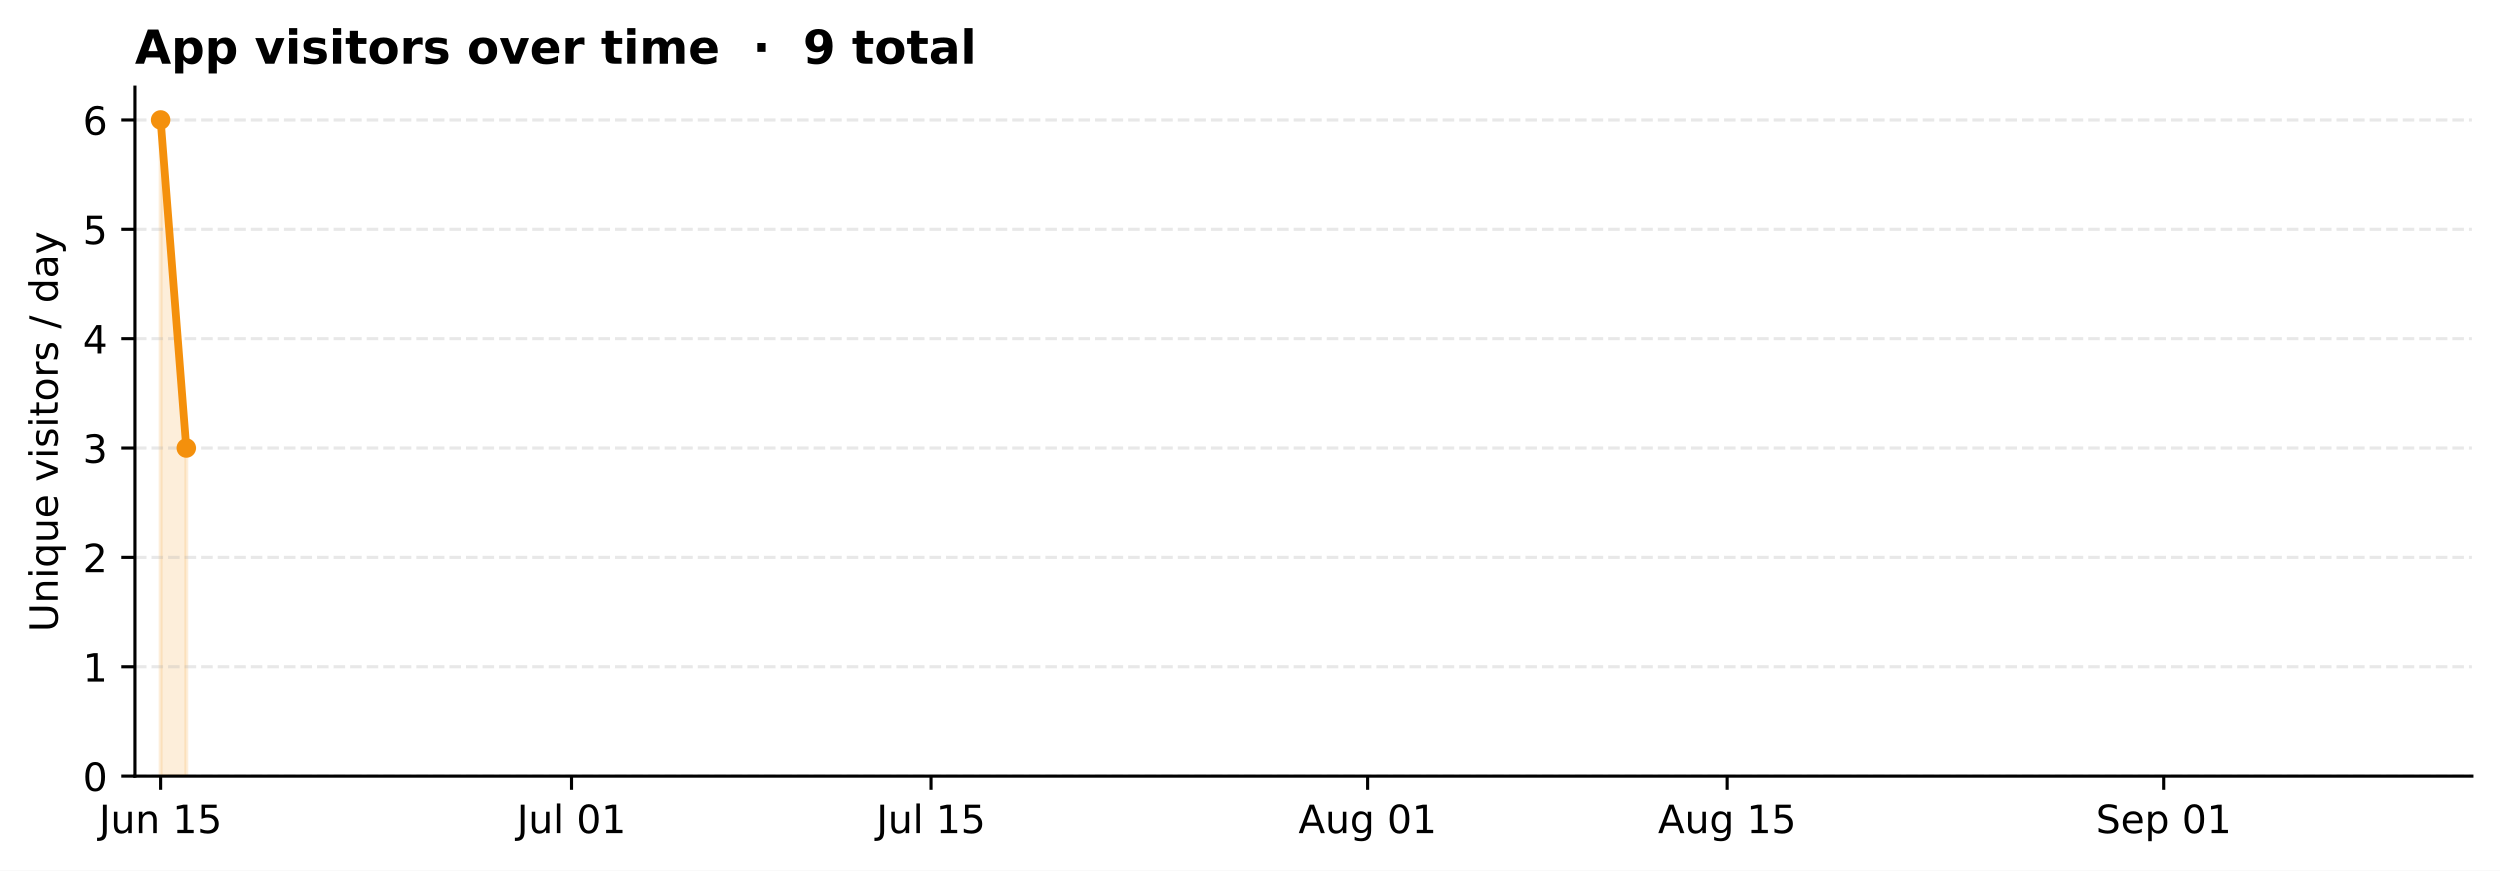
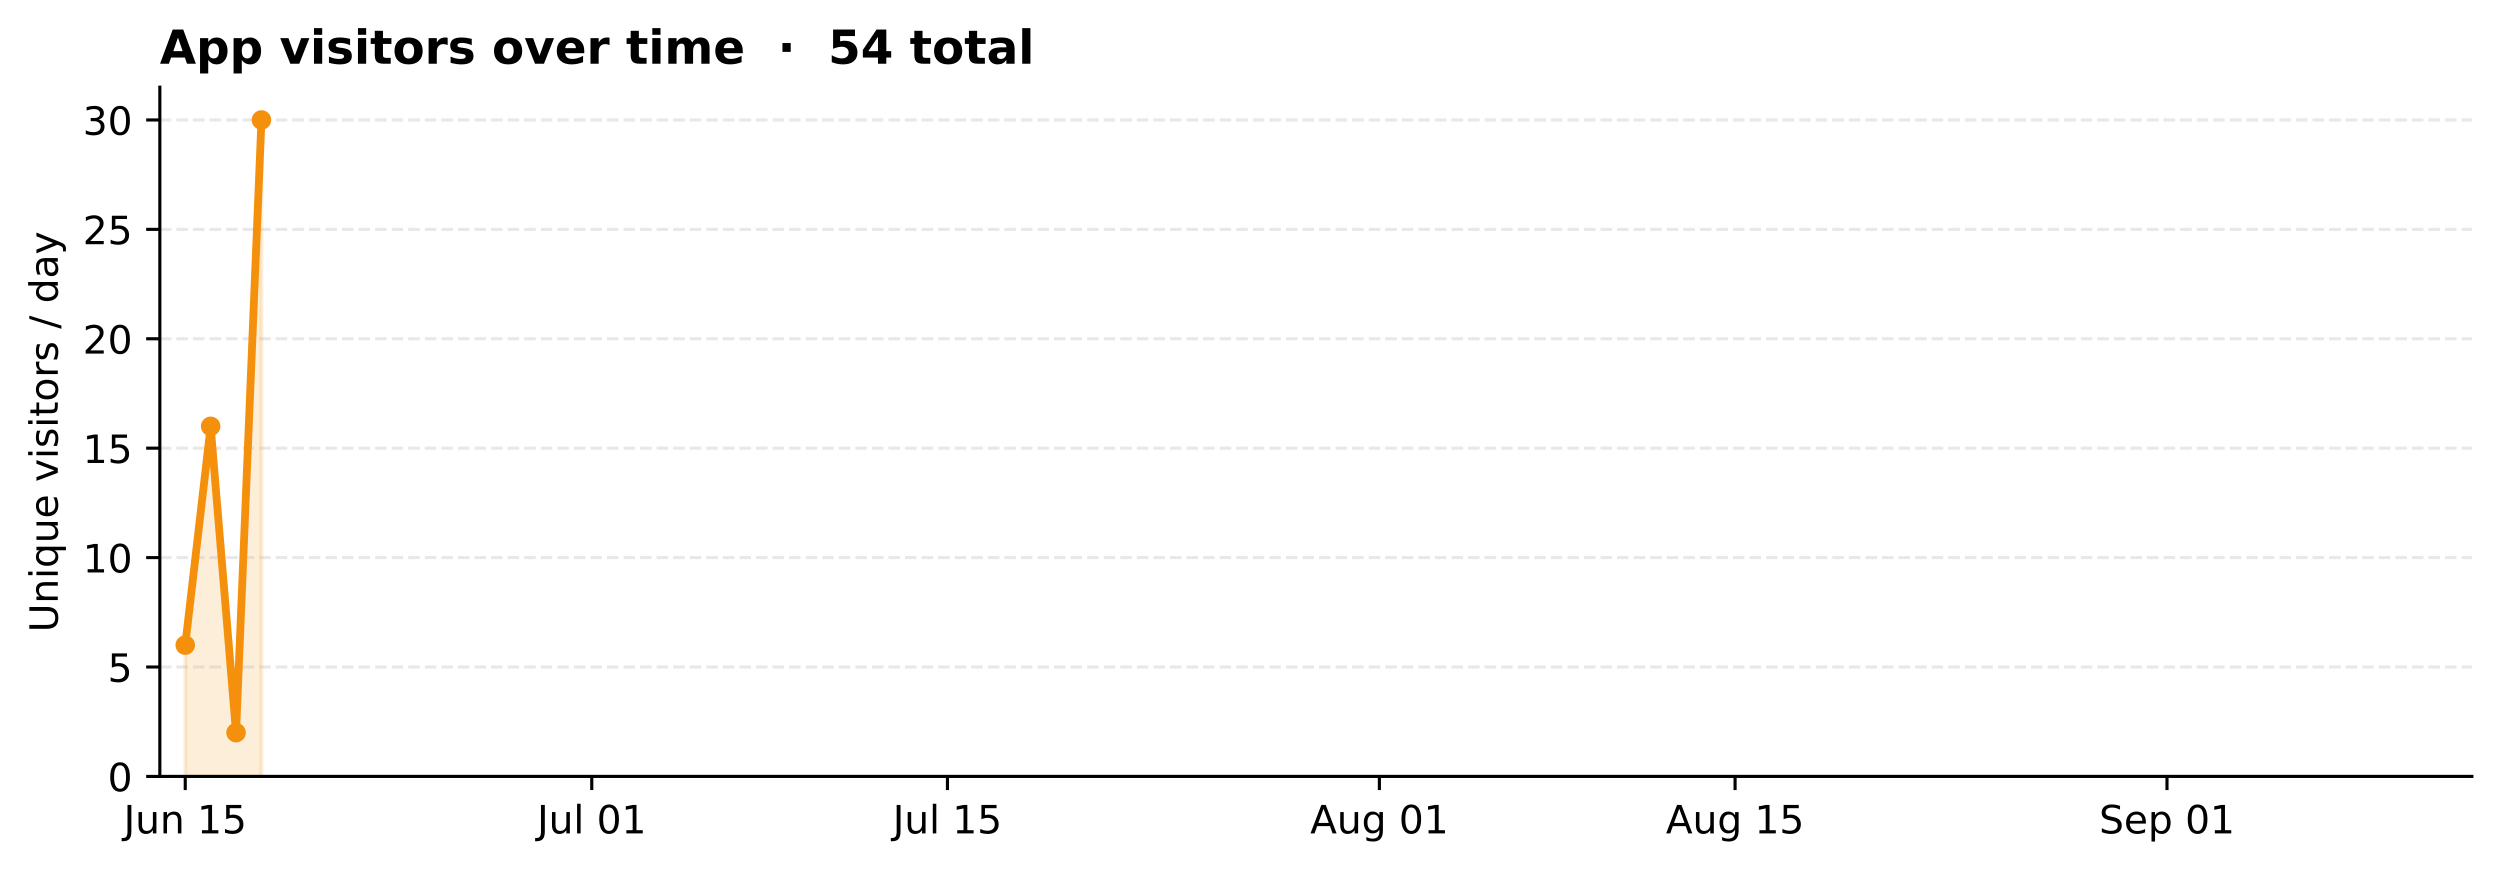
- <svg xmlns="http://www.w3.org/2000/svg" xmlns:xlink="http://www.w3.org/1999/xlink" width="640.361pt" height="222.999pt" viewBox="0 0 640.361 222.999" version="1.1">
+ <svg xmlns="http://www.w3.org/2000/svg" xmlns:xlink="http://www.w3.org/1999/xlink" width="640.123pt" height="222.999pt" viewBox="0 0 640.123 222.999" version="1.1">
  <defs>
    <style type="text/css">*{stroke-linejoin: round; stroke-linecap: butt}</style>
  </defs>
  <g id="figure_1">
    <g id="patch_1">
-       <path d="M 0 222.999  L 640.361 222.999  L 640.361 0  L 0 0  z " style="fill: #ffffff" />
+       <path d="M 0 222.999  L 640.123 222.999  L 640.123 0  L 0 0  z " style="fill: #ffffff" />
    </g>
    <g id="axes_1">
      <g id="patch_2">
-         <path d="M 34.563 198.799  L 633.161 198.799  L 633.161 22.318  L 34.563 22.318  z " style="fill: #ffffff" />
+         <path d="M 40.926 198.799  L 632.923 198.799  L 632.923 22.318  L 40.926 22.318  z " style="fill: #ffffff" />
      </g>
      <g id="FillBetweenPolyCollection_1">
        <defs>
-           <path id="madae2e8080" d="M 41.141 -24.201  L 41.141 -192.277  L 47.719 -108.239  L 47.719 -24.201  L 47.719 -24.201  L 41.141 -24.201  z " style="stroke: #f4900c; stroke-opacity: 0.15" />
+           <path id="mb20d216f6e" d="M 47.431 -24.201  L 47.431 -57.816  L 53.937 -113.842  L 60.442 -35.406  L 66.948 -192.277  L 66.948 -24.201  L 66.948 -24.201  L 60.442 -24.201  L 53.937 -24.201  L 47.431 -24.201  z " style="stroke: #f4900c; stroke-opacity: 0.15" />
        </defs>
-         <g clip-path="url(#p62c06c4be9)">
-           <use xlink:href="#madae2e8080" x="0" y="222.999" style="fill: #f4900c; fill-opacity: 0.15; stroke: #f4900c; stroke-opacity: 0.15" />
+         <g clip-path="url(#p136e1f75f3)">
+           <use xlink:href="#mb20d216f6e" x="0" y="222.999" style="fill: #f4900c; fill-opacity: 0.15; stroke: #f4900c; stroke-opacity: 0.15" />
        </g>
      </g>
      <g id="matplotlib.axis_1">
        <g id="xtick_1">
          <g id="line2d_1">
            <defs>
-               <path id="m256181fcf0" d="M 0 0  L 0 3.5  " style="stroke: #000000; stroke-width: 0.8" />
+               <path id="mdb62856dce" d="M 0 0  L 0 3.5  " style="stroke: #000000; stroke-width: 0.8" />
            </defs>
            <g>
-               <use xlink:href="#m256181fcf0" x="41.141" y="198.799" style="stroke: #000000; stroke-width: 0.8" />
+               <use xlink:href="#mdb62856dce" x="47.431" y="198.799" style="stroke: #000000; stroke-width: 0.8" />
            </g>
          </g>
          <g id="text_1">
-             <g transform="translate(25.37721 213.3963) scale(0.1 -0.1)">
+             <g transform="translate(31.66719 213.3963) scale(0.1 -0.1)">
              <defs>
                <path id="DejaVuSans-2d" d="M 628 4666  L 1259 4666  L 1259 325  Q 1259 -519 939 -900  Q 619 -1281 -91 -1281  L -331 -1281  L -331 -750  L -134 -750  Q 284 -750 456 -515  Q 628 -281 628 325  L 628 4666  z " transform="scale(0.015625)" />
                <path id="DejaVuSans-58" d="M 544 1381  L 544 3500  L 1119 3500  L 1119 1403  Q 1119 906 1312 657  Q 1506 409 1894 409  Q 2359 409 2629 706  Q 2900 1003 2900 1516  L 2900 3500  L 3475 3500  L 3475 0  L 2900 0  L 2900 538  Q 2691 219 2414 64  Q 2138 -91 1772 -91  Q 1169 -91 856 284  Q 544 659 544 1381  z M 1991 3584  L 1991 3584  z " transform="scale(0.015625)" />
                <path id="DejaVuSans-51" d="M 3513 2113  L 3513 0  L 2938 0  L 2938 2094  Q 2938 2591 2744 2837  Q 2550 3084 2163 3084  Q 1697 3084 1428 2787  Q 1159 2491 1159 1978  L 1159 0  L 581 0  L 581 3500  L 1159 3500  L 1159 2956  Q 1366 3272 1645 3428  Q 1925 3584 2291 3584  Q 2894 3584 3203 3211  Q 3513 2838 3513 2113  z " transform="scale(0.015625)" />
                <path id="DejaVuSans-3" transform="scale(0.015625)" />
                <path id="DejaVuSans-14" d="M 794 531  L 1825 531  L 1825 4091  L 703 3866  L 703 4441  L 1819 4666  L 2450 4666  L 2450 531  L 3481 531  L 3481 0  L 794 0  L 794 531  z " transform="scale(0.015625)" />
                <path id="DejaVuSans-18" d="M 691 4666  L 3169 4666  L 3169 4134  L 1269 4134  L 1269 2991  Q 1406 3038 1543 3061  Q 1681 3084 1819 3084  Q 2600 3084 3056 2656  Q 3513 2228 3513 1497  Q 3513 744 3044 326  Q 2575 -91 1722 -91  Q 1428 -91 1123 -41  Q 819 9 494 109  L 494 744  Q 775 591 1075 516  Q 1375 441 1709 441  Q 2250 441 2565 725  Q 2881 1009 2881 1497  Q 2881 1984 2565 2268  Q 2250 2553 1709 2553  Q 1456 2553 1204 2497  Q 953 2441 691 2322  L 691 4666  z " transform="scale(0.015625)" />
              </defs>
              <use xlink:href="#DejaVuSans-2d" />
              <use xlink:href="#DejaVuSans-58" transform="translate(29.5 0)" />
              <use xlink:href="#DejaVuSans-51" transform="translate(92.875 0)" />
              <use xlink:href="#DejaVuSans-3" transform="translate(156.25 0)" />
              <use xlink:href="#DejaVuSans-14" transform="translate(188.0312 0)" />
              <use xlink:href="#DejaVuSans-18" transform="translate(251.6562 0)" />
            </g>
          </g>
        </g>
        <g id="xtick_2">
          <g id="line2d_2">
            <g>
-               <use xlink:href="#m256181fcf0" x="146.389" y="198.799" style="stroke: #000000; stroke-width: 0.8" />
+               <use xlink:href="#mdb62856dce" x="151.519" y="198.799" style="stroke: #000000; stroke-width: 0.8" />
            </g>
          </g>
          <g id="text_2">
-             <g transform="translate(132.4048 213.397) scale(0.1 -0.1)">
+             <g transform="translate(137.5344 213.397) scale(0.1 -0.1)">
              <defs>
                <path id="DejaVuSans-4f" d="M 603 4863  L 1178 4863  L 1178 0  L 603 0  L 603 4863  z " transform="scale(0.015625)" />
                <path id="DejaVuSans-13" d="M 2034 4250  Q 1547 4250 1301 3770  Q 1056 3291 1056 2328  Q 1056 1369 1301 889  Q 1547 409 2034 409  Q 2525 409 2770 889  Q 3016 1369 3016 2328  Q 3016 3291 2770 3770  Q 2525 4250 2034 4250  z M 2034 4750  Q 2819 4750 3233 4129  Q 3647 3509 3647 2328  Q 3647 1150 3233 529  Q 2819 -91 2034 -91  Q 1250 -91 836 529  Q 422 1150 422 2328  Q 422 3509 836 4129  Q 1250 4750 2034 4750  z " transform="scale(0.015625)" />
              </defs>
              <use xlink:href="#DejaVuSans-2d" />
              <use xlink:href="#DejaVuSans-58" transform="translate(29.5 0)" />
              <use xlink:href="#DejaVuSans-4f" transform="translate(92.875 0)" />
              <use xlink:href="#DejaVuSans-3" transform="translate(120.6562 0)" />
              <use xlink:href="#DejaVuSans-13" transform="translate(152.4375 0)" />
              <use xlink:href="#DejaVuSans-14" transform="translate(216.0625 0)" />
            </g>
          </g>
        </g>
        <g id="xtick_3">
          <g id="line2d_3">
            <g>
-               <use xlink:href="#m256181fcf0" x="238.481" y="198.799" style="stroke: #000000; stroke-width: 0.8" />
+               <use xlink:href="#mdb62856dce" x="242.595" y="198.799" style="stroke: #000000; stroke-width: 0.8" />
            </g>
          </g>
          <g id="text_3">
-             <g transform="translate(224.4968 213.397) scale(0.1 -0.1)">
+             <g transform="translate(228.6109 213.397) scale(0.1 -0.1)">
              <use xlink:href="#DejaVuSans-2d" />
              <use xlink:href="#DejaVuSans-58" transform="translate(29.5 0)" />
              <use xlink:href="#DejaVuSans-4f" transform="translate(92.875 0)" />
              <use xlink:href="#DejaVuSans-3" transform="translate(120.6562 0)" />
              <use xlink:href="#DejaVuSans-14" transform="translate(152.4375 0)" />
              <use xlink:href="#DejaVuSans-18" transform="translate(216.0625 0)" />
            </g>
          </g>
        </g>
        <g id="xtick_4">
          <g id="line2d_4">
            <g>
-               <use xlink:href="#m256181fcf0" x="350.307" y="198.799" style="stroke: #000000; stroke-width: 0.8" />
+               <use xlink:href="#mdb62856dce" x="353.188" y="198.799" style="stroke: #000000; stroke-width: 0.8" />
            </g>
          </g>
          <g id="text_4">
-             <g transform="translate(332.5923 213.3963) scale(0.1 -0.1)">
+             <g transform="translate(335.4734 213.3963) scale(0.1 -0.1)">
              <defs>
                <path id="DejaVuSans-24" d="M 2188 4044  L 1331 1722  L 3047 1722  L 2188 4044  z M 1831 4666  L 2547 4666  L 4325 0  L 3669 0  L 3244 1197  L 1141 1197  L 716 0  L 50 0  L 1831 4666  z " transform="scale(0.015625)" />
                <path id="DejaVuSans-4a" d="M 2906 1791  Q 2906 2416 2648 2759  Q 2391 3103 1925 3103  Q 1463 3103 1205 2759  Q 947 2416 947 1791  Q 947 1169 1205 825  Q 1463 481 1925 481  Q 2391 481 2648 825  Q 2906 1169 2906 1791  z M 3481 434  Q 3481 -459 3084 -895  Q 2688 -1331 1869 -1331  Q 1566 -1331 1297 -1286  Q 1028 -1241 775 -1147  L 775 -588  Q 1028 -725 1275 -790  Q 1522 -856 1778 -856  Q 2344 -856 2625 -561  Q 2906 -266 2906 331  L 2906 616  Q 2728 306 2450 153  Q 2172 0 1784 0  Q 1141 0 747 490  Q 353 981 353 1791  Q 353 2603 747 3093  Q 1141 3584 1784 3584  Q 2172 3584 2450 3431  Q 2728 3278 2906 2969  L 2906 3500  L 3481 3500  L 3481 434  z " transform="scale(0.015625)" />
              </defs>
              <use xlink:href="#DejaVuSans-24" />
              <use xlink:href="#DejaVuSans-58" transform="translate(68.40625 0)" />
              <use xlink:href="#DejaVuSans-4a" transform="translate(131.7812 0)" />
              <use xlink:href="#DejaVuSans-3" transform="translate(195.2656 0)" />
              <use xlink:href="#DejaVuSans-13" transform="translate(227.0469 0)" />
              <use xlink:href="#DejaVuSans-14" transform="translate(290.6719 0)" />
            </g>
          </g>
        </g>
        <g id="xtick_5">
          <g id="line2d_5">
            <g>
-               <use xlink:href="#m256181fcf0" x="442.399" y="198.799" style="stroke: #000000; stroke-width: 0.8" />
+               <use xlink:href="#mdb62856dce" x="444.265" y="198.799" style="stroke: #000000; stroke-width: 0.8" />
            </g>
          </g>
          <g id="text_5">
-             <g transform="translate(424.6842 213.3963) scale(0.1 -0.1)">
+             <g transform="translate(426.55 213.3963) scale(0.1 -0.1)">
              <use xlink:href="#DejaVuSans-24" />
              <use xlink:href="#DejaVuSans-58" transform="translate(68.40625 0)" />
              <use xlink:href="#DejaVuSans-4a" transform="translate(131.7812 0)" />
              <use xlink:href="#DejaVuSans-3" transform="translate(195.2656 0)" />
              <use xlink:href="#DejaVuSans-14" transform="translate(227.0469 0)" />
              <use xlink:href="#DejaVuSans-18" transform="translate(290.6719 0)" />
            </g>
          </g>
        </g>
        <g id="xtick_6">
          <g id="line2d_6">
            <g>
-               <use xlink:href="#m256181fcf0" x="554.225" y="198.799" style="stroke: #000000; stroke-width: 0.8" />
+               <use xlink:href="#mdb62856dce" x="554.858" y="198.799" style="stroke: #000000; stroke-width: 0.8" />
            </g>
          </g>
          <g id="text_6">
-             <g transform="translate(536.8484 213.3963) scale(0.1 -0.1)">
+             <g transform="translate(537.4813 213.3963) scale(0.1 -0.1)">
              <defs>
                <path id="DejaVuSans-36" d="M 3425 4513  L 3425 3897  Q 3066 4069 2747 4153  Q 2428 4238 2131 4238  Q 1616 4238 1336 4038  Q 1056 3838 1056 3469  Q 1056 3159 1242 3001  Q 1428 2844 1947 2747  L 2328 2669  Q 3034 2534 3370 2195  Q 3706 1856 3706 1288  Q 3706 609 3251 259  Q 2797 -91 1919 -91  Q 1588 -91 1214 -16  Q 841 59 441 206  L 441 856  Q 825 641 1194 531  Q 1563 422 1919 422  Q 2459 422 2753 634  Q 3047 847 3047 1241  Q 3047 1584 2836 1778  Q 2625 1972 2144 2069  L 1759 2144  Q 1053 2284 737 2584  Q 422 2884 422 3419  Q 422 4038 858 4394  Q 1294 4750 2059 4750  Q 2388 4750 2728 4690  Q 3069 4631 3425 4513  z " transform="scale(0.015625)" />
                <path id="DejaVuSans-48" d="M 3597 1894  L 3597 1613  L 953 1613  Q 991 1019 1311 708  Q 1631 397 2203 397  Q 2534 397 2845 478  Q 3156 559 3463 722  L 3463 178  Q 3153 47 2828 -22  Q 2503 -91 2169 -91  Q 1331 -91 842 396  Q 353 884 353 1716  Q 353 2575 817 3079  Q 1281 3584 2069 3584  Q 2775 3584 3186 3129  Q 3597 2675 3597 1894  z M 3022 2063  Q 3016 2534 2758 2815  Q 2500 3097 2075 3097  Q 1594 3097 1305 2825  Q 1016 2553 972 2059  L 3022 2063  z " transform="scale(0.015625)" />
                <path id="DejaVuSans-53" d="M 1159 525  L 1159 -1331  L 581 -1331  L 581 3500  L 1159 3500  L 1159 2969  Q 1341 3281 1617 3432  Q 1894 3584 2278 3584  Q 2916 3584 3314 3078  Q 3713 2572 3713 1747  Q 3713 922 3314 415  Q 2916 -91 2278 -91  Q 1894 -91 1617 61  Q 1341 213 1159 525  z M 3116 1747  Q 3116 2381 2855 2742  Q 2594 3103 2138 3103  Q 1681 3103 1420 2742  Q 1159 2381 1159 1747  Q 1159 1113 1420 752  Q 1681 391 2138 391  Q 2594 391 2855 752  Q 3116 1113 3116 1747  z " transform="scale(0.015625)" />
              </defs>
              <use xlink:href="#DejaVuSans-36" />
              <use xlink:href="#DejaVuSans-48" transform="translate(63.48438 0)" />
              <use xlink:href="#DejaVuSans-53" transform="translate(125.0156 0)" />
              <use xlink:href="#DejaVuSans-3" transform="translate(188.5 0)" />
              <use xlink:href="#DejaVuSans-13" transform="translate(220.2812 0)" />
              <use xlink:href="#DejaVuSans-14" transform="translate(283.9062 0)" />
            </g>
          </g>
        </g>
      </g>
      <g id="matplotlib.axis_2">
        <g id="ytick_1">
          <g id="line2d_7">
-             <path d="M 34.563 198.799  L 633.161 198.799  " clip-path="url(#p62c06c4be9)" style="fill: none; stroke-dasharray: 2.96,1.28; stroke-dashoffset: 0; stroke: #b0b0b0; stroke-opacity: 0.3; stroke-width: 0.8" />
+             <path d="M 40.926 198.799  L 632.923 198.799  " clip-path="url(#p136e1f75f3)" style="fill: none; stroke-dasharray: 2.96,1.28; stroke-dashoffset: 0; stroke: #b0b0b0; stroke-opacity: 0.3; stroke-width: 0.8" />
          </g>
          <g id="line2d_8">
            <defs>
-               <path id="m8a56c91166" d="M 0 0  L -3.5 0  " style="stroke: #000000; stroke-width: 0.8" />
+               <path id="m9eb3b0b3c8" d="M 0 0  L -3.5 0  " style="stroke: #000000; stroke-width: 0.8" />
            </defs>
            <g>
-               <use xlink:href="#m8a56c91166" x="34.563" y="198.799" style="stroke: #000000; stroke-width: 0.8" />
+               <use xlink:href="#m9eb3b0b3c8" x="40.926" y="198.799" style="stroke: #000000; stroke-width: 0.8" />
            </g>
          </g>
          <g id="text_7">
-             <g transform="translate(21.20078 202.5974) scale(0.1 -0.1)">
+             <g transform="translate(27.56328 202.5974) scale(0.1 -0.1)">
              <use xlink:href="#DejaVuSans-13" />
            </g>
          </g>
        </g>
        <g id="ytick_2">
          <g id="line2d_9">
-             <path d="M 34.563 170.786  L 633.161 170.786  " clip-path="url(#p62c06c4be9)" style="fill: none; stroke-dasharray: 2.96,1.28; stroke-dashoffset: 0; stroke: #b0b0b0; stroke-opacity: 0.3; stroke-width: 0.8" />
+             <path d="M 40.926 170.786  L 632.923 170.786  " clip-path="url(#p136e1f75f3)" style="fill: none; stroke-dasharray: 2.96,1.28; stroke-dashoffset: 0; stroke: #b0b0b0; stroke-opacity: 0.3; stroke-width: 0.8" />
          </g>
          <g id="line2d_10">
            <g>
-               <use xlink:href="#m8a56c91166" x="34.563" y="170.786" style="stroke: #000000; stroke-width: 0.8" />
+               <use xlink:href="#m9eb3b0b3c8" x="40.926" y="170.786" style="stroke: #000000; stroke-width: 0.8" />
            </g>
          </g>
          <g id="text_8">
-             <g transform="translate(21.20078 174.5846) scale(0.1 -0.1)">
-               <use xlink:href="#DejaVuSans-14" />
+             <g transform="translate(27.56328 174.5846) scale(0.1 -0.1)">
+               <use xlink:href="#DejaVuSans-18" />
            </g>
          </g>
        </g>
        <g id="ytick_3">
          <g id="line2d_11">
-             <path d="M 34.563 142.773  L 633.161 142.773  " clip-path="url(#p62c06c4be9)" style="fill: none; stroke-dasharray: 2.96,1.28; stroke-dashoffset: 0; stroke: #b0b0b0; stroke-opacity: 0.3; stroke-width: 0.8" />
+             <path d="M 40.926 142.773  L 632.923 142.773  " clip-path="url(#p136e1f75f3)" style="fill: none; stroke-dasharray: 2.96,1.28; stroke-dashoffset: 0; stroke: #b0b0b0; stroke-opacity: 0.3; stroke-width: 0.8" />
          </g>
          <g id="line2d_12">
            <g>
-               <use xlink:href="#m8a56c91166" x="34.563" y="142.773" style="stroke: #000000; stroke-width: 0.8" />
+               <use xlink:href="#m9eb3b0b3c8" x="40.926" y="142.773" style="stroke: #000000; stroke-width: 0.8" />
            </g>
          </g>
          <g id="text_9">
            <g transform="translate(21.20078 146.5719) scale(0.1 -0.1)">
-               <defs>
-                 <path id="DejaVuSans-15" d="M 1228 531  L 3431 531  L 3431 0  L 469 0  L 469 531  Q 828 903 1448 1529  Q 2069 2156 2228 2338  Q 2531 2678 2651 2914  Q 2772 3150 2772 3378  Q 2772 3750 2511 3984  Q 2250 4219 1831 4219  Q 1534 4219 1204 4116  Q 875 4013 500 3803  L 500 4441  Q 881 4594 1212 4672  Q 1544 4750 1819 4750  Q 2544 4750 2975 4387  Q 3406 4025 3406 3419  Q 3406 3131 3298 2873  Q 3191 2616 2906 2266  Q 2828 2175 2409 1742  Q 1991 1309 1228 531  z " transform="scale(0.015625)" />
-               </defs>
-               <use xlink:href="#DejaVuSans-15" />
+               <use xlink:href="#DejaVuSans-14" />
+               <use xlink:href="#DejaVuSans-13" transform="translate(63.625 0)" />
            </g>
          </g>
        </g>
        <g id="ytick_4">
          <g id="line2d_13">
-             <path d="M 34.563 114.76  L 633.161 114.76  " clip-path="url(#p62c06c4be9)" style="fill: none; stroke-dasharray: 2.96,1.28; stroke-dashoffset: 0; stroke: #b0b0b0; stroke-opacity: 0.3; stroke-width: 0.8" />
+             <path d="M 40.926 114.76  L 632.923 114.76  " clip-path="url(#p136e1f75f3)" style="fill: none; stroke-dasharray: 2.96,1.28; stroke-dashoffset: 0; stroke: #b0b0b0; stroke-opacity: 0.3; stroke-width: 0.8" />
          </g>
          <g id="line2d_14">
            <g>
-               <use xlink:href="#m8a56c91166" x="34.563" y="114.76" style="stroke: #000000; stroke-width: 0.8" />
+               <use xlink:href="#m9eb3b0b3c8" x="40.926" y="114.76" style="stroke: #000000; stroke-width: 0.8" />
            </g>
          </g>
          <g id="text_10">
            <g transform="translate(21.20078 118.5591) scale(0.1 -0.1)">
-               <defs>
-                 <path id="DejaVuSans-16" d="M 2597 2516  Q 3050 2419 3304 2112  Q 3559 1806 3559 1356  Q 3559 666 3084 287  Q 2609 -91 1734 -91  Q 1441 -91 1130 -33  Q 819 25 488 141  L 488 750  Q 750 597 1062 519  Q 1375 441 1716 441  Q 2309 441 2620 675  Q 2931 909 2931 1356  Q 2931 1769 2642 2001  Q 2353 2234 1838 2234  L 1294 2234  L 1294 2753  L 1863 2753  Q 2328 2753 2575 2939  Q 2822 3125 2822 3475  Q 2822 3834 2567 4026  Q 2313 4219 1838 4219  Q 1578 4219 1281 4162  Q 984 4106 628 3988  L 628 4550  Q 988 4650 1302 4700  Q 1616 4750 1894 4750  Q 2613 4750 3031 4423  Q 3450 4097 3450 3541  Q 3450 3153 3228 2886  Q 3006 2619 2597 2516  z " transform="scale(0.015625)" />
-               </defs>
-               <use xlink:href="#DejaVuSans-16" />
+               <use xlink:href="#DejaVuSans-14" />
+               <use xlink:href="#DejaVuSans-18" transform="translate(63.625 0)" />
            </g>
          </g>
        </g>
        <g id="ytick_5">
          <g id="line2d_15">
-             <path d="M 34.563 86.748  L 633.161 86.748  " clip-path="url(#p62c06c4be9)" style="fill: none; stroke-dasharray: 2.96,1.28; stroke-dashoffset: 0; stroke: #b0b0b0; stroke-opacity: 0.3; stroke-width: 0.8" />
+             <path d="M 40.926 86.748  L 632.923 86.748  " clip-path="url(#p136e1f75f3)" style="fill: none; stroke-dasharray: 2.96,1.28; stroke-dashoffset: 0; stroke: #b0b0b0; stroke-opacity: 0.3; stroke-width: 0.8" />
          </g>
          <g id="line2d_16">
            <g>
-               <use xlink:href="#m8a56c91166" x="34.563" y="86.748" style="stroke: #000000; stroke-width: 0.8" />
+               <use xlink:href="#m9eb3b0b3c8" x="40.926" y="86.748" style="stroke: #000000; stroke-width: 0.8" />
            </g>
          </g>
          <g id="text_11">
            <g transform="translate(21.20078 90.54633) scale(0.1 -0.1)">
              <defs>
-                 <path id="DejaVuSans-17" d="M 2419 4116  L 825 1625  L 2419 1625  L 2419 4116  z M 2253 4666  L 3047 4666  L 3047 1625  L 3713 1625  L 3713 1100  L 3047 1100  L 3047 0  L 2419 0  L 2419 1100  L 313 1100  L 313 1709  L 2253 4666  z " transform="scale(0.015625)" />
-               </defs>
-               <use xlink:href="#DejaVuSans-17" />
+                 <path id="DejaVuSans-15" d="M 1228 531  L 3431 531  L 3431 0  L 469 0  L 469 531  Q 828 903 1448 1529  Q 2069 2156 2228 2338  Q 2531 2678 2651 2914  Q 2772 3150 2772 3378  Q 2772 3750 2511 3984  Q 2250 4219 1831 4219  Q 1534 4219 1204 4116  Q 875 4013 500 3803  L 500 4441  Q 881 4594 1212 4672  Q 1544 4750 1819 4750  Q 2544 4750 2975 4387  Q 3406 4025 3406 3419  Q 3406 3131 3298 2873  Q 3191 2616 2906 2266  Q 2828 2175 2409 1742  Q 1991 1309 1228 531  z " transform="scale(0.015625)" />
+               </defs>
+               <use xlink:href="#DejaVuSans-15" />
+               <use xlink:href="#DejaVuSans-13" transform="translate(63.625 0)" />
            </g>
          </g>
        </g>
        <g id="ytick_6">
          <g id="line2d_17">
-             <path d="M 34.563 58.735  L 633.161 58.735  " clip-path="url(#p62c06c4be9)" style="fill: none; stroke-dasharray: 2.96,1.28; stroke-dashoffset: 0; stroke: #b0b0b0; stroke-opacity: 0.3; stroke-width: 0.8" />
+             <path d="M 40.926 58.735  L 632.923 58.735  " clip-path="url(#p136e1f75f3)" style="fill: none; stroke-dasharray: 2.96,1.28; stroke-dashoffset: 0; stroke: #b0b0b0; stroke-opacity: 0.3; stroke-width: 0.8" />
          </g>
          <g id="line2d_18">
            <g>
-               <use xlink:href="#m8a56c91166" x="34.563" y="58.735" style="stroke: #000000; stroke-width: 0.8" />
+               <use xlink:href="#m9eb3b0b3c8" x="40.926" y="58.735" style="stroke: #000000; stroke-width: 0.8" />
            </g>
          </g>
          <g id="text_12">
            <g transform="translate(21.20078 62.53356) scale(0.1 -0.1)">
-               <use xlink:href="#DejaVuSans-18" />
+               <use xlink:href="#DejaVuSans-15" />
+               <use xlink:href="#DejaVuSans-18" transform="translate(63.625 0)" />
            </g>
          </g>
        </g>
        <g id="ytick_7">
          <g id="line2d_19">
-             <path d="M 34.563 30.722  L 633.161 30.722  " clip-path="url(#p62c06c4be9)" style="fill: none; stroke-dasharray: 2.96,1.28; stroke-dashoffset: 0; stroke: #b0b0b0; stroke-opacity: 0.3; stroke-width: 0.8" />
+             <path d="M 40.926 30.722  L 632.923 30.722  " clip-path="url(#p136e1f75f3)" style="fill: none; stroke-dasharray: 2.96,1.28; stroke-dashoffset: 0; stroke: #b0b0b0; stroke-opacity: 0.3; stroke-width: 0.8" />
          </g>
          <g id="line2d_20">
            <g>
-               <use xlink:href="#m8a56c91166" x="34.563" y="30.722" style="stroke: #000000; stroke-width: 0.8" />
+               <use xlink:href="#m9eb3b0b3c8" x="40.926" y="30.722" style="stroke: #000000; stroke-width: 0.8" />
            </g>
          </g>
          <g id="text_13">
            <g transform="translate(21.20078 34.52078) scale(0.1 -0.1)">
              <defs>
-                 <path id="DejaVuSans-19" d="M 2113 2584  Q 1688 2584 1439 2293  Q 1191 2003 1191 1497  Q 1191 994 1439 701  Q 1688 409 2113 409  Q 2538 409 2786 701  Q 3034 994 3034 1497  Q 3034 2003 2786 2293  Q 2538 2584 2113 2584  z M 3366 4563  L 3366 3988  Q 3128 4100 2886 4159  Q 2644 4219 2406 4219  Q 1781 4219 1451 3797  Q 1122 3375 1075 2522  Q 1259 2794 1537 2939  Q 1816 3084 2150 3084  Q 2853 3084 3261 2657  Q 3669 2231 3669 1497  Q 3669 778 3244 343  Q 2819 -91 2113 -91  Q 1303 -91 875 529  Q 447 1150 447 2328  Q 447 3434 972 4092  Q 1497 4750 2381 4750  Q 2619 4750 2861 4703  Q 3103 4656 3366 4563  z " transform="scale(0.015625)" />
-               </defs>
-               <use xlink:href="#DejaVuSans-19" />
+                 <path id="DejaVuSans-16" d="M 2597 2516  Q 3050 2419 3304 2112  Q 3559 1806 3559 1356  Q 3559 666 3084 287  Q 2609 -91 1734 -91  Q 1441 -91 1130 -33  Q 819 25 488 141  L 488 750  Q 750 597 1062 519  Q 1375 441 1716 441  Q 2309 441 2620 675  Q 2931 909 2931 1356  Q 2931 1769 2642 2001  Q 2353 2234 1838 2234  L 1294 2234  L 1294 2753  L 1863 2753  Q 2328 2753 2575 2939  Q 2822 3125 2822 3475  Q 2822 3834 2567 4026  Q 2313 4219 1838 4219  Q 1578 4219 1281 4162  Q 984 4106 628 3988  L 628 4550  Q 988 4650 1302 4700  Q 1616 4750 1894 4750  Q 2613 4750 3031 4423  Q 3450 4097 3450 3541  Q 3450 3153 3228 2886  Q 3006 2619 2597 2516  z " transform="scale(0.015625)" />
+               </defs>
+               <use xlink:href="#DejaVuSans-16" />
+               <use xlink:href="#DejaVuSans-13" transform="translate(63.625 0)" />
            </g>
          </g>
        </g>
        <g id="text_14">
          <g transform="translate(14.79844 161.8662) rotate(-90) scale(0.1 -0.1)">
            <defs>
              <path id="DejaVuSans-38" d="M 556 4666  L 1191 4666  L 1191 1831  Q 1191 1081 1462 751  Q 1734 422 2344 422  Q 2950 422 3222 751  Q 3494 1081 3494 1831  L 3494 4666  L 4128 4666  L 4128 1753  Q 4128 841 3676 375  Q 3225 -91 2344 -91  Q 1459 -91 1007 375  Q 556 841 556 1753  L 556 4666  z " transform="scale(0.015625)" />
              <path id="DejaVuSans-4c" d="M 603 3500  L 1178 3500  L 1178 0  L 603 0  L 603 3500  z M 603 4863  L 1178 4863  L 1178 4134  L 603 4134  L 603 4863  z " transform="scale(0.015625)" />
              <path id="DejaVuSans-54" d="M 947 1747  Q 947 1113 1208 752  Q 1469 391 1925 391  Q 2381 391 2643 752  Q 2906 1113 2906 1747  Q 2906 2381 2643 2742  Q 2381 3103 1925 3103  Q 1469 3103 1208 2742  Q 947 2381 947 1747  z M 2906 525  Q 2725 213 2448 61  Q 2172 -91 1784 -91  Q 1150 -91 751 415  Q 353 922 353 1747  Q 353 2572 751 3078  Q 1150 3584 1784 3584  Q 2172 3584 2448 3432  Q 2725 3281 2906 2969  L 2906 3500  L 3481 3500  L 3481 -1331  L 2906 -1331  L 2906 525  z " transform="scale(0.015625)" />
              <path id="DejaVuSans-59" d="M 191 3500  L 800 3500  L 1894 563  L 2988 3500  L 3597 3500  L 2284 0  L 1503 0  L 191 3500  z " transform="scale(0.015625)" />
              <path id="DejaVuSans-56" d="M 2834 3397  L 2834 2853  Q 2591 2978 2328 3040  Q 2066 3103 1784 3103  Q 1356 3103 1142 2972  Q 928 2841 928 2578  Q 928 2378 1081 2264  Q 1234 2150 1697 2047  L 1894 2003  Q 2506 1872 2764 1633  Q 3022 1394 3022 966  Q 3022 478 2636 193  Q 2250 -91 1575 -91  Q 1294 -91 989 -36  Q 684 19 347 128  L 347 722  Q 666 556 975 473  Q 1284 391 1588 391  Q 1994 391 2212 530  Q 2431 669 2431 922  Q 2431 1156 2273 1281  Q 2116 1406 1581 1522  L 1381 1569  Q 847 1681 609 1914  Q 372 2147 372 2553  Q 372 3047 722 3315  Q 1072 3584 1716 3584  Q 2034 3584 2315 3537  Q 2597 3491 2834 3397  z " transform="scale(0.015625)" />
              <path id="DejaVuSans-57" d="M 1172 4494  L 1172 3500  L 2356 3500  L 2356 3053  L 1172 3053  L 1172 1153  Q 1172 725 1289 603  Q 1406 481 1766 481  L 2356 481  L 2356 0  L 1766 0  Q 1100 0 847 248  Q 594 497 594 1153  L 594 3053  L 172 3053  L 172 3500  L 594 3500  L 594 4494  L 1172 4494  z " transform="scale(0.015625)" />
              <path id="DejaVuSans-52" d="M 1959 3097  Q 1497 3097 1228 2736  Q 959 2375 959 1747  Q 959 1119 1226 758  Q 1494 397 1959 397  Q 2419 397 2687 759  Q 2956 1122 2956 1747  Q 2956 2369 2687 2733  Q 2419 3097 1959 3097  z M 1959 3584  Q 2709 3584 3137 3096  Q 3566 2609 3566 1747  Q 3566 888 3137 398  Q 2709 -91 1959 -91  Q 1206 -91 779 398  Q 353 888 353 1747  Q 353 2609 779 3096  Q 1206 3584 1959 3584  z " transform="scale(0.015625)" />
              <path id="DejaVuSans-55" d="M 2631 2963  Q 2534 3019 2420 3045  Q 2306 3072 2169 3072  Q 1681 3072 1420 2755  Q 1159 2438 1159 1844  L 1159 0  L 581 0  L 581 3500  L 1159 3500  L 1159 2956  Q 1341 3275 1631 3429  Q 1922 3584 2338 3584  Q 2397 3584 2469 3576  Q 2541 3569 2628 3553  L 2631 2963  z " transform="scale(0.015625)" />
              <path id="DejaVuSans-12" d="M 1625 4666  L 2156 4666  L 531 -594  L 0 -594  L 1625 4666  z " transform="scale(0.015625)" />
              <path id="DejaVuSans-47" d="M 2906 2969  L 2906 4863  L 3481 4863  L 3481 0  L 2906 0  L 2906 525  Q 2725 213 2448 61  Q 2172 -91 1784 -91  Q 1150 -91 751 415  Q 353 922 353 1747  Q 353 2572 751 3078  Q 1150 3584 1784 3584  Q 2172 3584 2448 3432  Q 2725 3281 2906 2969  z M 947 1747  Q 947 1113 1208 752  Q 1469 391 1925 391  Q 2381 391 2643 752  Q 2906 1113 2906 1747  Q 2906 2381 2643 2742  Q 2381 3103 1925 3103  Q 1469 3103 1208 2742  Q 947 2381 947 1747  z " transform="scale(0.015625)" />
              <path id="DejaVuSans-44" d="M 2194 1759  Q 1497 1759 1228 1600  Q 959 1441 959 1056  Q 959 750 1161 570  Q 1363 391 1709 391  Q 2188 391 2477 730  Q 2766 1069 2766 1631  L 2766 1759  L 2194 1759  z M 3341 1997  L 3341 0  L 2766 0  L 2766 531  Q 2569 213 2275 61  Q 1981 -91 1556 -91  Q 1019 -91 701 211  Q 384 513 384 1019  Q 384 1609 779 1909  Q 1175 2209 1959 2209  L 2766 2209  L 2766 2266  Q 2766 2663 2505 2880  Q 2244 3097 1772 3097  Q 1472 3097 1187 3025  Q 903 2953 641 2809  L 641 3341  Q 956 3463 1253 3523  Q 1550 3584 1831 3584  Q 2591 3584 2966 3190  Q 3341 2797 3341 1997  z " transform="scale(0.015625)" />
              <path id="DejaVuSans-5c" d="M 2059 -325  Q 1816 -950 1584 -1140  Q 1353 -1331 966 -1331  L 506 -1331  L 506 -850  L 844 -850  Q 1081 -850 1212 -737  Q 1344 -625 1503 -206  L 1606 56  L 191 3500  L 800 3500  L 1894 763  L 2988 3500  L 3597 3500  L 2059 -325  z " transform="scale(0.015625)" />
            </defs>
            <use xlink:href="#DejaVuSans-38" />
            <use xlink:href="#DejaVuSans-51" transform="translate(73.1875 0)" />
            <use xlink:href="#DejaVuSans-4c" transform="translate(136.5625 0)" />
            <use xlink:href="#DejaVuSans-54" transform="translate(164.3438 0)" />
            <use xlink:href="#DejaVuSans-58" transform="translate(227.8281 0)" />
            <use xlink:href="#DejaVuSans-48" transform="translate(291.2031 0)" />
            <use xlink:href="#DejaVuSans-3" transform="translate(352.7344 0)" />
            <use xlink:href="#DejaVuSans-59" transform="translate(384.5156 0)" />
            <use xlink:href="#DejaVuSans-4c" transform="translate(443.7031 0)" />
            <use xlink:href="#DejaVuSans-56" transform="translate(471.4844 0)" />
            <use xlink:href="#DejaVuSans-4c" transform="translate(523.5781 0)" />
            <use xlink:href="#DejaVuSans-57" transform="translate(551.3594 0)" />
            <use xlink:href="#DejaVuSans-52" transform="translate(590.5625 0)" />
            <use xlink:href="#DejaVuSans-55" transform="translate(651.75 0)" />
            <use xlink:href="#DejaVuSans-56" transform="translate(692.8594 0)" />
            <use xlink:href="#DejaVuSans-3" transform="translate(744.9531 0)" />
            <use xlink:href="#DejaVuSans-12" transform="translate(776.7344 0)" />
            <use xlink:href="#DejaVuSans-3" transform="translate(810.4219 0)" />
            <use xlink:href="#DejaVuSans-47" transform="translate(842.2031 0)" />
            <use xlink:href="#DejaVuSans-44" transform="translate(905.6875 0)" />
            <use xlink:href="#DejaVuSans-5c" transform="translate(966.9688 0)" />
          </g>
        </g>
      </g>
      <g id="line2d_21">
-         <path d="M 41.141 30.722  L 47.719 114.76  " clip-path="url(#p62c06c4be9)" style="fill: none; stroke: #f4900c; stroke-width: 2; stroke-linecap: square" />
+         <path d="M 47.431 165.183  L 53.937 109.158  L 60.442 187.593  L 66.948 30.722  " clip-path="url(#p136e1f75f3)" style="fill: none; stroke: #f4900c; stroke-width: 2; stroke-linecap: square" />
        <defs>
-           <path id="mc7fb50b677" d="M 0 2  C 0.53 2 1.039 1.789 1.414 1.414  C 1.789 1.039 2 0.53 2 0  C 2 -0.53 1.789 -1.039 1.414 -1.414  C 1.039 -1.789 0.53 -2 0 -2  C -0.53 -2 -1.039 -1.789 -1.414 -1.414  C -1.789 -1.039 -2 -0.53 -2 0  C -2 0.53 -1.789 1.039 -1.414 1.414  C -1.039 1.789 -0.53 2 0 2  z " style="stroke: #f4900c" />
+           <path id="m4fff99ff10" d="M 0 2  C 0.53 2 1.039 1.789 1.414 1.414  C 1.789 1.039 2 0.53 2 0  C 2 -0.53 1.789 -1.039 1.414 -1.414  C 1.039 -1.789 0.53 -2 0 -2  C -0.53 -2 -1.039 -1.789 -1.414 -1.414  C -1.789 -1.039 -2 -0.53 -2 0  C -2 0.53 -1.789 1.039 -1.414 1.414  C -1.039 1.789 -0.53 2 0 2  z " style="stroke: #f4900c" />
        </defs>
-         <g clip-path="url(#p62c06c4be9)">
-           <use xlink:href="#mc7fb50b677" x="41.141" y="30.722" style="fill: #f4900c; stroke: #f4900c" />
-           <use xlink:href="#mc7fb50b677" x="47.719" y="114.76" style="fill: #f4900c; stroke: #f4900c" />
+         <g clip-path="url(#p136e1f75f3)">
+           <use xlink:href="#m4fff99ff10" x="47.431" y="165.183" style="fill: #f4900c; stroke: #f4900c" />
+           <use xlink:href="#m4fff99ff10" x="53.937" y="109.158" style="fill: #f4900c; stroke: #f4900c" />
+           <use xlink:href="#m4fff99ff10" x="60.442" y="187.593" style="fill: #f4900c; stroke: #f4900c" />
+           <use xlink:href="#m4fff99ff10" x="66.948" y="30.722" style="fill: #f4900c; stroke: #f4900c" />
        </g>
      </g>
      <g id="patch_3">
-         <path d="M 34.563 198.799  L 34.563 22.318  " style="fill: none; stroke: #000000; stroke-width: 0.8; stroke-linejoin: miter; stroke-linecap: square" />
+         <path d="M 40.926 198.799  L 40.926 22.318  " style="fill: none; stroke: #000000; stroke-width: 0.8; stroke-linejoin: miter; stroke-linecap: square" />
      </g>
      <g id="patch_4">
-         <path d="M 34.563 198.799  L 633.161 198.799  " style="fill: none; stroke: #000000; stroke-width: 0.8; stroke-linejoin: miter; stroke-linecap: square" />
+         <path d="M 40.926 198.799  L 632.923 198.799  " style="fill: none; stroke: #000000; stroke-width: 0.8; stroke-linejoin: miter; stroke-linecap: square" />
      </g>
      <g id="text_15">
-         <g transform="translate(34.56328 16.31812) scale(0.12 -0.12)">
+         <g transform="translate(40.92578 16.31812) scale(0.12 -0.12)">
          <defs>
            <path id="DejaVuSans-Bold-24" d="M 3419 850  L 1538 850  L 1241 0  L 31 0  L 1759 4666  L 3194 4666  L 4922 0  L 3713 0  L 3419 850  z M 1838 1716  L 3116 1716  L 2478 3572  L 1838 1716  z " transform="scale(0.015625)" />
            <path id="DejaVuSans-Bold-53" d="M 1656 506  L 1656 -1331  L 538 -1331  L 538 3500  L 1656 3500  L 1656 2988  Q 1888 3294 2169 3439  Q 2450 3584 2816 3584  Q 3463 3584 3878 3070  Q 4294 2556 4294 1747  Q 4294 938 3878 423  Q 3463 -91 2816 -91  Q 2450 -91 2169 54  Q 1888 200 1656 506  z M 2400 2772  Q 2041 2772 1848 2508  Q 1656 2244 1656 1747  Q 1656 1250 1848 986  Q 2041 722 2400 722  Q 2759 722 2948 984  Q 3138 1247 3138 1747  Q 3138 2247 2948 2509  Q 2759 2772 2400 2772  z " transform="scale(0.015625)" />
            <path id="DejaVuSans-Bold-3" transform="scale(0.015625)" />
            <path id="DejaVuSans-Bold-59" d="M 97 3500  L 1216 3500  L 2088 1081  L 2956 3500  L 4078 3500  L 2700 0  L 1472 0  L 97 3500  z " transform="scale(0.015625)" />
            <path id="DejaVuSans-Bold-4c" d="M 538 3500  L 1656 3500  L 1656 0  L 538 0  L 538 3500  z M 538 4863  L 1656 4863  L 1656 3950  L 538 3950  L 538 4863  z " transform="scale(0.015625)" />
            <path id="DejaVuSans-Bold-56" d="M 3272 3391  L 3272 2541  Q 2913 2691 2578 2766  Q 2244 2841 1947 2841  Q 1628 2841 1473 2761  Q 1319 2681 1319 2516  Q 1319 2381 1436 2309  Q 1553 2238 1856 2203  L 2053 2175  Q 2913 2066 3209 1816  Q 3506 1566 3506 1031  Q 3506 472 3093 190  Q 2681 -91 1863 -91  Q 1516 -91 1145 -36  Q 775 19 384 128  L 384 978  Q 719 816 1070 734  Q 1422 653 1784 653  Q 2113 653 2278 743  Q 2444 834 2444 1013  Q 2444 1163 2330 1236  Q 2216 1309 1875 1350  L 1678 1375  Q 931 1469 631 1722  Q 331 1975 331 2491  Q 331 3047 712 3315  Q 1094 3584 1881 3584  Q 2191 3584 2531 3537  Q 2872 3491 3272 3391  z " transform="scale(0.015625)" />
            <path id="DejaVuSans-Bold-57" d="M 1759 4494  L 1759 3500  L 2913 3500  L 2913 2700  L 1759 2700  L 1759 1216  Q 1759 972 1856 886  Q 1953 800 2241 800  L 2816 800  L 2816 0  L 1856 0  Q 1194 0 917 276  Q 641 553 641 1216  L 641 2700  L 84 2700  L 84 3500  L 641 3500  L 641 4494  L 1759 4494  z " transform="scale(0.015625)" />
            <path id="DejaVuSans-Bold-52" d="M 2203 2784  Q 1831 2784 1636 2517  Q 1441 2250 1441 1747  Q 1441 1244 1636 976  Q 1831 709 2203 709  Q 2569 709 2762 976  Q 2956 1244 2956 1747  Q 2956 2250 2762 2517  Q 2569 2784 2203 2784  z M 2203 3584  Q 3106 3584 3614 3096  Q 4122 2609 4122 1747  Q 4122 884 3614 396  Q 3106 -91 2203 -91  Q 1297 -91 786 396  Q 275 884 275 1747  Q 275 2609 786 3096  Q 1297 3584 2203 3584  z " transform="scale(0.015625)" />
            <path id="DejaVuSans-Bold-55" d="M 3138 2547  Q 2991 2616 2845 2648  Q 2700 2681 2553 2681  Q 2122 2681 1889 2404  Q 1656 2128 1656 1613  L 1656 0  L 538 0  L 538 3500  L 1656 3500  L 1656 2925  Q 1872 3269 2151 3426  Q 2431 3584 2822 3584  Q 2878 3584 2943 3579  Q 3009 3575 3134 3559  L 3138 2547  z " transform="scale(0.015625)" />
            <path id="DejaVuSans-Bold-48" d="M 4031 1759  L 4031 1441  L 1416 1441  Q 1456 1047 1700 850  Q 1944 653 2381 653  Q 2734 653 3104 758  Q 3475 863 3866 1075  L 3866 213  Q 3469 63 3072 -14  Q 2675 -91 2278 -91  Q 1328 -91 801 392  Q 275 875 275 1747  Q 275 2603 792 3093  Q 1309 3584 2216 3584  Q 3041 3584 3536 3087  Q 4031 2591 4031 1759  z M 2881 2131  Q 2881 2450 2695 2645  Q 2509 2841 2209 2841  Q 1884 2841 1681 2658  Q 1478 2475 1428 2131  L 2881 2131  z " transform="scale(0.015625)" />
            <path id="DejaVuSans-Bold-50" d="M 3781 2919  Q 3994 3244 4286 3414  Q 4578 3584 4928 3584  Q 5531 3584 5847 3212  Q 6163 2841 6163 2131  L 6163 0  L 5038 0  L 5038 1825  Q 5041 1866 5042 1909  Q 5044 1953 5044 2034  Q 5044 2406 4934 2573  Q 4825 2741 4581 2741  Q 4263 2741 4089 2478  Q 3916 2216 3909 1719  L 3909 0  L 2784 0  L 2784 1825  Q 2784 2406 2684 2573  Q 2584 2741 2328 2741  Q 2006 2741 1831 2477  Q 1656 2213 1656 1722  L 1656 0  L 531 0  L 531 3500  L 1656 3500  L 1656 2988  Q 1863 3284 2130 3434  Q 2397 3584 2719 3584  Q 3081 3584 3359 3409  Q 3638 3234 3781 2919  z " transform="scale(0.015625)" />
            <path id="DejaVuSans-Bold-79" d="M 653 2828  L 1778 2828  L 1778 1619  L 653 1619  L 653 2828  z " transform="scale(0.015625)" />
-             <path id="DejaVuSans-Bold-1c" d="M 641 103  L 641 966  Q 928 831 1190 764  Q 1453 697 1709 697  Q 2247 697 2547 995  Q 2847 1294 2900 1881  Q 2688 1725 2447 1647  Q 2206 1569 1925 1569  Q 1209 1569 770 1986  Q 331 2403 331 3084  Q 331 3838 820 4291  Q 1309 4744 2131 4744  Q 3044 4744 3544 4128  Q 4044 3513 4044 2388  Q 4044 1231 3459 570  Q 2875 -91 1856 -91  Q 1528 -91 1228 -42  Q 928 6 641 103  z M 2125 2350  Q 2441 2350 2600 2554  Q 2759 2759 2759 3169  Q 2759 3575 2600 3781  Q 2441 3988 2125 3988  Q 1809 3988 1650 3781  Q 1491 3575 1491 3169  Q 1491 2759 1650 2554  Q 1809 2350 2125 2350  z " transform="scale(0.015625)" />
+             <path id="DejaVuSans-Bold-18" d="M 678 4666  L 3669 4666  L 3669 3781  L 1638 3781  L 1638 3059  Q 1775 3097 1914 3117  Q 2053 3138 2203 3138  Q 3056 3138 3531 2711  Q 4006 2284 4006 1522  Q 4006 766 3489 337  Q 2972 -91 2053 -91  Q 1656 -91 1267 -14  Q 878 63 494 219  L 494 1166  Q 875 947 1217 837  Q 1559 728 1863 728  Q 2300 728 2551 942  Q 2803 1156 2803 1522  Q 2803 1891 2551 2103  Q 2300 2316 1863 2316  Q 1603 2316 1309 2248  Q 1016 2181 678 2041  L 678 4666  z " transform="scale(0.015625)" />
+             <path id="DejaVuSans-Bold-17" d="M 2356 3675  L 1038 1722  L 2356 1722  L 2356 3675  z M 2156 4666  L 3494 4666  L 3494 1722  L 4159 1722  L 4159 850  L 3494 850  L 3494 0  L 2356 0  L 2356 850  L 288 850  L 288 1881  L 2156 4666  z " transform="scale(0.015625)" />
            <path id="DejaVuSans-Bold-44" d="M 2106 1575  Q 1756 1575 1579 1456  Q 1403 1338 1403 1106  Q 1403 894 1545 773  Q 1688 653 1941 653  Q 2256 653 2472 879  Q 2688 1106 2688 1447  L 2688 1575  L 2106 1575  z M 3816 1997  L 3816 0  L 2688 0  L 2688 519  Q 2463 200 2181 54  Q 1900 -91 1497 -91  Q 953 -91 614 226  Q 275 544 275 1050  Q 275 1666 698 1953  Q 1122 2241 2028 2241  L 2688 2241  L 2688 2328  Q 2688 2594 2478 2717  Q 2269 2841 1825 2841  Q 1466 2841 1156 2769  Q 847 2697 581 2553  L 581 3406  Q 941 3494 1303 3539  Q 1666 3584 2028 3584  Q 2975 3584 3395 3211  Q 3816 2838 3816 1997  z " transform="scale(0.015625)" />
            <path id="DejaVuSans-Bold-4f" d="M 538 4863  L 1656 4863  L 1656 0  L 538 0  L 538 4863  z " transform="scale(0.015625)" />
          </defs>
          <use xlink:href="#DejaVuSans-Bold-24" />
          <use xlink:href="#DejaVuSans-Bold-53" transform="translate(77.39062 0)" />
          <use xlink:href="#DejaVuSans-Bold-53" transform="translate(148.9688 0)" />
          <use xlink:href="#DejaVuSans-Bold-3" transform="translate(220.5469 0)" />
          <use xlink:href="#DejaVuSans-Bold-59" transform="translate(255.3594 0)" />
          <use xlink:href="#DejaVuSans-Bold-4c" transform="translate(320.5469 0)" />
          <use xlink:href="#DejaVuSans-Bold-56" transform="translate(354.8281 0)" />
          <use xlink:href="#DejaVuSans-Bold-4c" transform="translate(414.3438 0)" />
          <use xlink:href="#DejaVuSans-Bold-57" transform="translate(448.625 0)" />
          <use xlink:href="#DejaVuSans-Bold-52" transform="translate(496.4219 0)" />
          <use xlink:href="#DejaVuSans-Bold-55" transform="translate(565.125 0)" />
          <use xlink:href="#DejaVuSans-Bold-56" transform="translate(614.4375 0)" />
          <use xlink:href="#DejaVuSans-Bold-3" transform="translate(673.9531 0)" />
          <use xlink:href="#DejaVuSans-Bold-52" transform="translate(708.7656 0)" />
          <use xlink:href="#DejaVuSans-Bold-59" transform="translate(777.4688 0)" />
          <use xlink:href="#DejaVuSans-Bold-48" transform="translate(842.6562 0)" />
          <use xlink:href="#DejaVuSans-Bold-55" transform="translate(910.4844 0)" />
          <use xlink:href="#DejaVuSans-Bold-3" transform="translate(959.7969 0)" />
          <use xlink:href="#DejaVuSans-Bold-57" transform="translate(994.6094 0)" />
          <use xlink:href="#DejaVuSans-Bold-4c" transform="translate(1042.406 0)" />
          <use xlink:href="#DejaVuSans-Bold-50" transform="translate(1076.688 0)" />
          <use xlink:href="#DejaVuSans-Bold-48" transform="translate(1180.891 0)" />
          <use xlink:href="#DejaVuSans-Bold-3" transform="translate(1248.719 0)" />
          <use xlink:href="#DejaVuSans-Bold-3" transform="translate(1283.531 0)" />
          <use xlink:href="#DejaVuSans-Bold-79" transform="translate(1318.344 0)" />
          <use xlink:href="#DejaVuSans-Bold-3" transform="translate(1356.328 0)" />
          <use xlink:href="#DejaVuSans-Bold-3" transform="translate(1391.141 0)" />
-           <use xlink:href="#DejaVuSans-Bold-1c" transform="translate(1425.953 0)" />
-           <use xlink:href="#DejaVuSans-Bold-3" transform="translate(1495.531 0)" />
-           <use xlink:href="#DejaVuSans-Bold-57" transform="translate(1530.344 0)" />
-           <use xlink:href="#DejaVuSans-Bold-52" transform="translate(1578.141 0)" />
-           <use xlink:href="#DejaVuSans-Bold-57" transform="translate(1646.844 0)" />
-           <use xlink:href="#DejaVuSans-Bold-44" transform="translate(1694.641 0)" />
-           <use xlink:href="#DejaVuSans-Bold-4f" transform="translate(1762.125 0)" />
+           <use xlink:href="#DejaVuSans-Bold-18" transform="translate(1425.953 0)" />
+           <use xlink:href="#DejaVuSans-Bold-17" transform="translate(1495.531 0)" />
+           <use xlink:href="#DejaVuSans-Bold-3" transform="translate(1565.109 0)" />
+           <use xlink:href="#DejaVuSans-Bold-57" transform="translate(1599.922 0)" />
+           <use xlink:href="#DejaVuSans-Bold-52" transform="translate(1647.719 0)" />
+           <use xlink:href="#DejaVuSans-Bold-57" transform="translate(1716.422 0)" />
+           <use xlink:href="#DejaVuSans-Bold-44" transform="translate(1764.219 0)" />
+           <use xlink:href="#DejaVuSans-Bold-4f" transform="translate(1831.703 0)" />
        </g>
      </g>
    </g>
  </g>
  <defs>
-     <clipPath id="p62c06c4be9">
-       <rect x="34.563" y="22.318" width="598.598" height="176.48" />
+     <clipPath id="p136e1f75f3">
+       <rect x="40.926" y="22.318" width="591.998" height="176.48" />
    </clipPath>
  </defs>
</svg>
